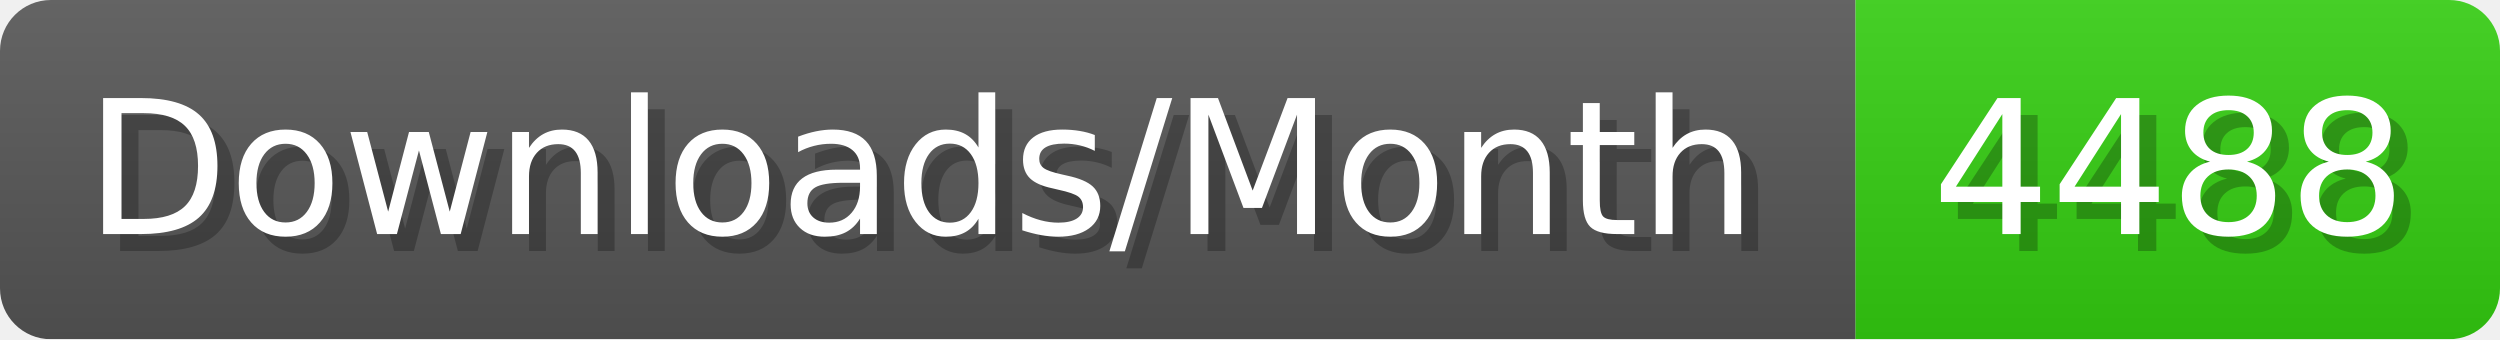
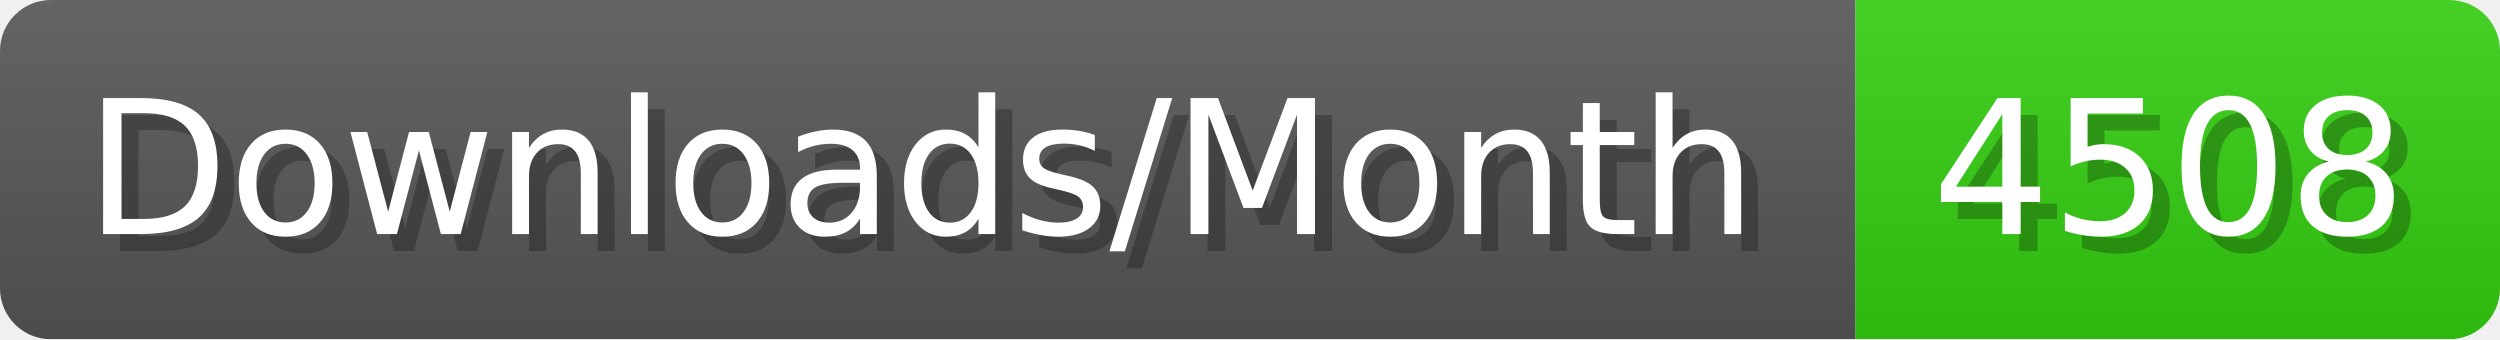
- <svg xmlns="http://www.w3.org/2000/svg" width="147.4" height="20" viewBox="0 0 1474 200" role="img" aria-label="Downloads/Month: 4488">
+ <svg xmlns="http://www.w3.org/2000/svg" width="147.4" height="20" viewBox="0 0 1474 200" role="img" aria-label="Downloads/Month: 4508">
  <linearGradient id="YlXUI" x2="0" y2="100%">
    <stop offset="0" stop-opacity=".1" stop-color="#EEE" />
    <stop offset="1" stop-opacity=".1" />
  </linearGradient>
  <mask id="JHhop">
    <rect width="1474" height="200" rx="30" fill="#FFF" />
  </mask>
  <g mask="url(#JHhop)">
    <rect width="1094" height="200" fill="#555" />
    <rect width="380" height="200" fill="#3C1" x="1094" />
    <rect width="1474" height="200" fill="url(#YlXUI)" />
  </g>
  <g aria-hidden="true" fill="#fff" text-anchor="start" font-family="Verdana,DejaVu Sans,sans-serif" font-size="110">
    <text x="60" y="148" textLength="994" fill="#000" opacity="0.25">Downloads/Month</text>
    <text x="50" y="138" textLength="994">Downloads/Month</text>
-     <text x="1149" y="148" textLength="280" fill="#000" opacity="0.25">4488</text>
-     <text x="1139" y="138" textLength="280">4488</text>
+     <text x="1149" y="148" textLength="280" fill="#000" opacity="0.25">4508</text>
+     <text x="1139" y="138" textLength="280">4508</text>
  </g>
</svg>
